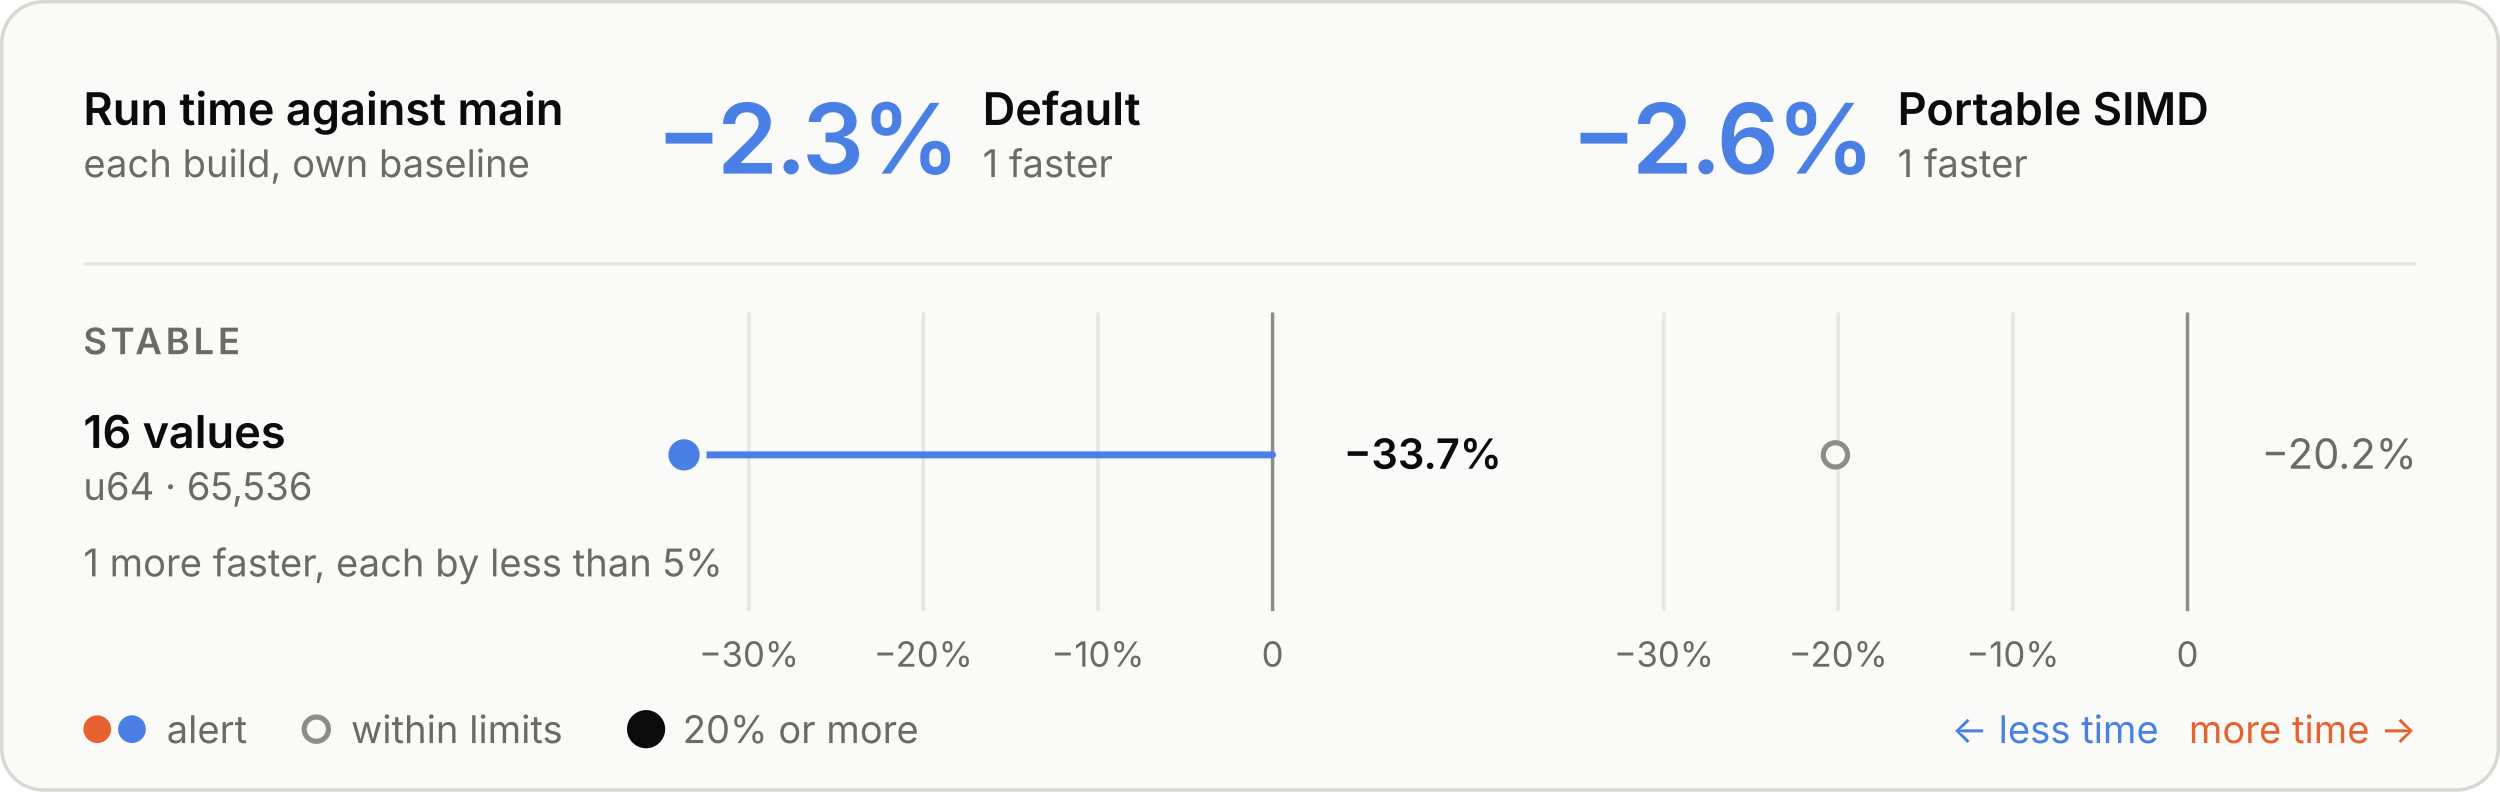
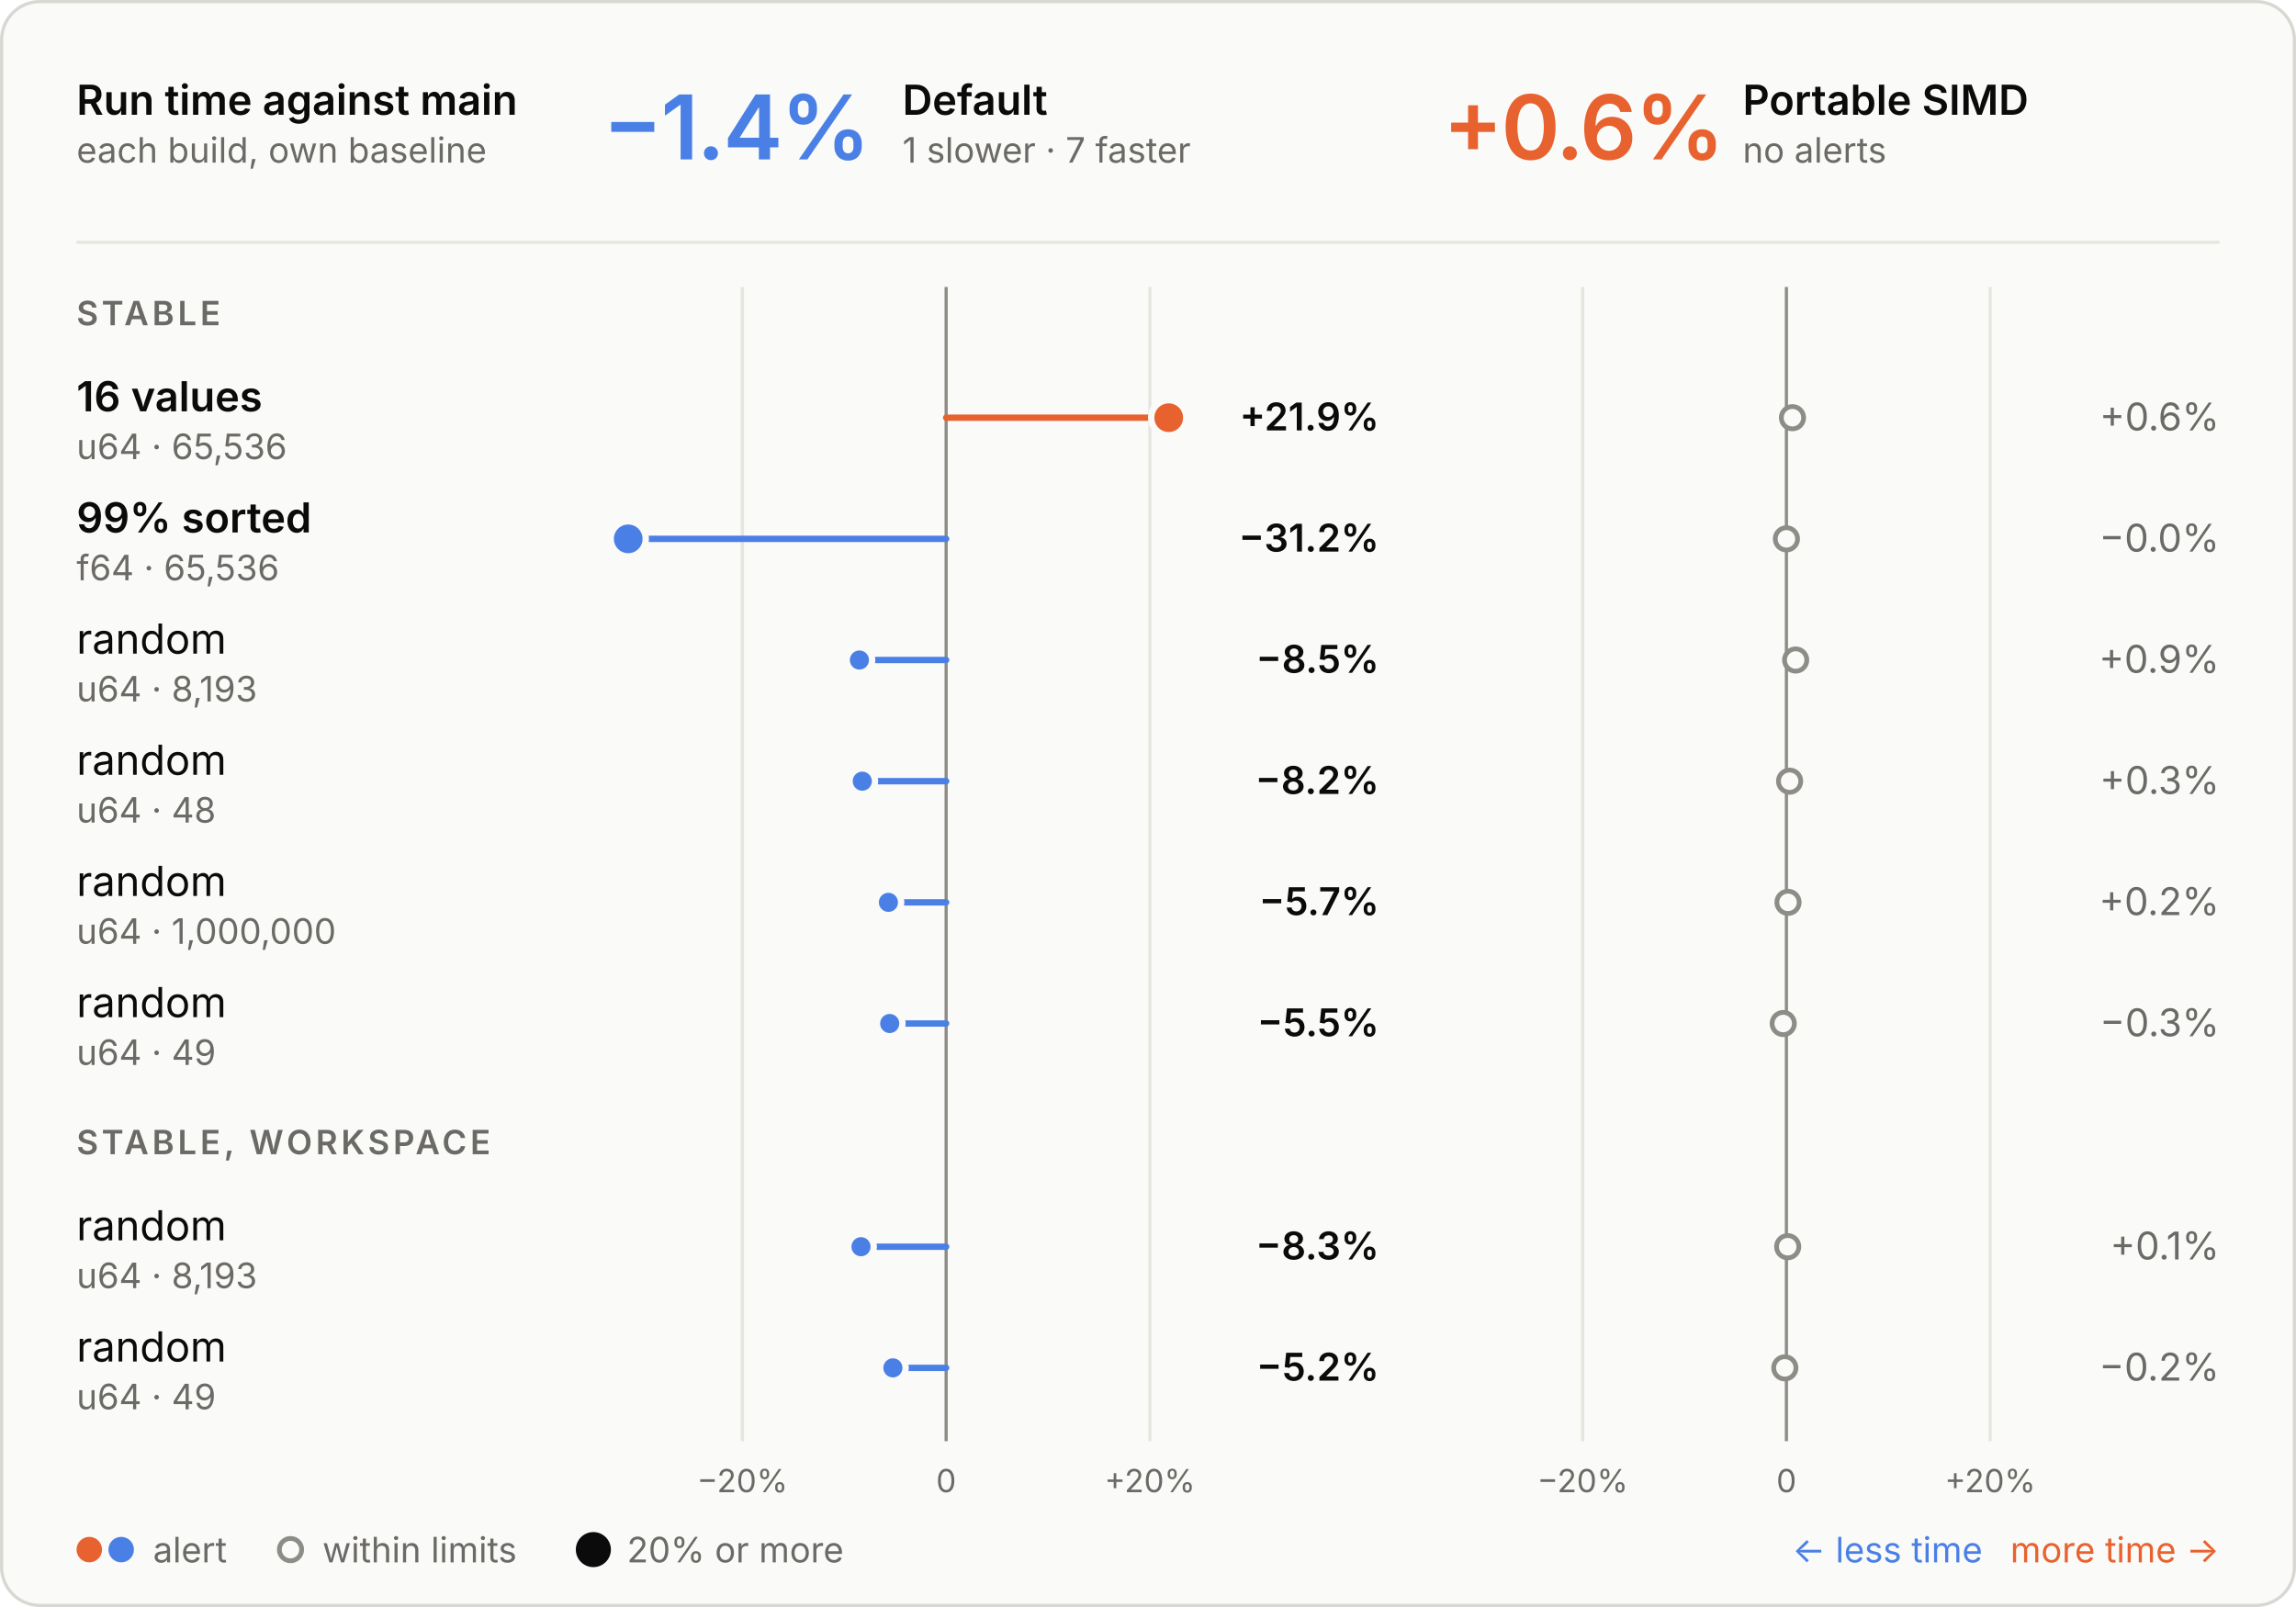
- <svg xmlns="http://www.w3.org/2000/svg" viewBox="0 0 720 228" width="720" height="228" role="img" aria-labelledby="t d">
+ <svg xmlns="http://www.w3.org/2000/svg" viewBox="0 0 720 504" width="720" height="504" role="img" aria-labelledby="t d">
  <style>
  .panel { fill: #fafaf8; stroke: #d8d7d2; } .ring { stroke: #fafaf8; }
  .ink { fill: #0b0b0b; } .muted { fill: #6b6a66; } .rule { stroke: #e6e5e0; } .axis { stroke: #8d8c86; }
  .tag { fill: none; stroke: #c9c8c2; }
  .slower { fill: #e8622f; } .faster { fill: #4a80e6; }
  .stem-slower { stroke: #e8622f; } .stem-faster { stroke: #4a80e6; }
  .within { fill: #fafaf8; stroke: #8d8c86; }
  text { font-family: Inter, -apple-system, BlinkMacSystemFont, "Segoe UI", Helvetica, Arial, sans-serif; font-size: 13px; font-feature-settings: "tnum", "cv11"; }
  .val { font-size: 12px; } .sub { font-size: 11px; } .tiny { font-size: 10px; } .strong { font-weight: 600; }
  .hero { font-size: 28px; font-weight: 600; letter-spacing: -0.6px; font-feature-settings: "pnum"; }
  .stat { font-size: 18px; font-weight: 600; }
  .caps { font-size: 10.5px; font-weight: 600; letter-spacing: 1.1px; }
  @media (prefers-color-scheme: dark) {
    .panel { fill: #1e1e1d; stroke: #3a3a37; } .ring { stroke: #1e1e1d; }
    .ink { fill: #e8e7e3; } .muted { fill: #a3a29b; } .rule { stroke: #30302e; } .axis { stroke: #6f6e69; }
    .tag { stroke: #4a4a46; }
    .within { fill: #1e1e1d; stroke: #6f6e69; }
  }
</style>
-   <rect class="panel" x="0.5" y="0.5" width="719" height="227" rx="12" />
+   <rect class="panel" x="0.5" y="0.5" width="719" height="503" rx="12" />
  <text class="ink strong" x="24.0" y="36.0">Run time against main</text>
  <text class="muted sub" x="24.0" y="51.0">each build, own baseline</text>
-   <text class="hero faster" x="189.0" y="50.0">−2.3%</text>
+   <text class="hero faster" x="189.0" y="50.0">−1.4%</text>
  <text class="ink strong" x="283.0" y="36.0">Default</text>
-   <text class="muted sub" x="283.0" y="51.0">1 faster</text>
-   <text class="hero faster" x="452.5" y="50.0">−2.6%</text>
+   <text class="muted sub" x="283.0" y="51.0">1 slower · 7 faster</text>
+   <text class="hero slower" x="452.5" y="50.0">+0.6%</text>
  <text class="ink strong" x="546.5" y="36.0">Portable SIMD</text>
-   <text class="muted sub" x="546.5" y="51.0">1 faster</text>
+   <text class="muted sub" x="546.5" y="51.0">no alerts</text>
  <line class="rule" x1="24" x2="696" y1="76" y2="76" stroke-width="1" />
-   <line class="rule" x1="316.2" x2="316.2" y1="90" y2="176" stroke-width="1" />
-   <text class="muted tiny" x="316.2" y="192.0" text-anchor="middle">−10%</text>
-   <line class="rule" x1="265.9" x2="265.9" y1="90" y2="176" stroke-width="1" />
-   <text class="muted tiny" x="265.9" y="192.0" text-anchor="middle">−20%</text>
-   <line class="rule" x1="215.7" x2="215.7" y1="90" y2="176" stroke-width="1" />
-   <text class="muted tiny" x="215.7" y="192.0" text-anchor="middle">−30%</text>
-   <line class="axis" x1="366.5" x2="366.5" y1="90" y2="176" stroke-width="1" />
-   <text class="muted tiny" x="366.5" y="192.0" text-anchor="middle">0</text>
-   <line class="rule" x1="579.7" x2="579.7" y1="90" y2="176" stroke-width="1" />
-   <text class="muted tiny" x="579.7" y="192.0" text-anchor="middle">−10%</text>
-   <line class="rule" x1="529.4" x2="529.4" y1="90" y2="176" stroke-width="1" />
-   <text class="muted tiny" x="529.4" y="192.0" text-anchor="middle">−20%</text>
-   <line class="rule" x1="479.2" x2="479.2" y1="90" y2="176" stroke-width="1" />
-   <text class="muted tiny" x="479.2" y="192.0" text-anchor="middle">−30%</text>
-   <line class="axis" x1="630.0" x2="630.0" y1="90" y2="176" stroke-width="1" />
-   <text class="muted tiny" x="630.0" y="192.0" text-anchor="middle">0</text>
+   <line class="rule" x1="232.8" x2="232.8" y1="90" y2="452" stroke-width="1" />
+   <text class="muted tiny" x="232.8" y="468.0" text-anchor="middle">−20%</text>
+   <line class="rule" x1="360.6" x2="360.6" y1="90" y2="452" stroke-width="1" />
+   <text class="muted tiny" x="360.6" y="468.0" text-anchor="middle">+20%</text>
+   <line class="axis" x1="296.7" x2="296.7" y1="90" y2="452" stroke-width="1" />
+   <text class="muted tiny" x="296.7" y="468.0" text-anchor="middle">0</text>
+   <line class="rule" x1="496.3" x2="496.3" y1="90" y2="452" stroke-width="1" />
+   <text class="muted tiny" x="496.3" y="468.0" text-anchor="middle">−20%</text>
+   <line class="rule" x1="624.1" x2="624.1" y1="90" y2="452" stroke-width="1" />
+   <text class="muted tiny" x="624.1" y="468.0" text-anchor="middle">+20%</text>
+   <line class="axis" x1="560.2" x2="560.2" y1="90" y2="452" stroke-width="1" />
+   <text class="muted tiny" x="560.2" y="468.0" text-anchor="middle">0</text>
  <text class="caps muted" x="24.0" y="102.0">STABLE</text>
  <text class="ink strong" x="24.0" y="129.0">16 values</text>
  <text class="muted sub" x="24.0" y="144.0">u64 · 65,536</text>
-   <line class="stem-faster" x1="366.5" x2="197.0" y1="131" y2="131" stroke-width="2" stroke-linecap="round" />
-   <circle class="faster ring" cx="197.0" cy="131" r="5.5" stroke-width="2" />
-   <text class="val ink strong" x="432.5" y="135.0" text-anchor="end">−33.7%</text>
-   <circle class="within" cx="528.6" cy="131" r="3.5" stroke-width="1.5" />
-   <text class="val muted" x="696.0" y="135.0" text-anchor="end">−20.2%</text>
-   <text class="muted sub" x="24.0" y="166.0">1 more faster, each by less than 5%</text>
-   <circle class="slower" cx="28" cy="210" r="4" />
-   <circle class="faster" cx="38" cy="210" r="4" />
-   <text class="muted sub" x="48.0" y="214.0">alert</text>
-   <circle class="within" cx="91.1" cy="210" r="3.5" stroke-width="1.5" />
-   <text class="muted sub" x="101.1" y="214.0">within limits</text>
-   <circle class="ink" cx="186.07" cy="210" r="5.5" />
-   <text class="muted sub" x="196.6" y="214.0">20% or more</text>
-   <text class="slower sub" x="696.0" y="214.0" text-anchor="end">more time →</text>
-   <text class="faster sub" x="621.7" y="214.0" text-anchor="end">← less time</text>
+   <line class="stem-slower" x1="296.7" x2="366.5" y1="131" y2="131" stroke-width="2" stroke-linecap="round" />
+   <circle class="slower ring" cx="366.5" cy="131" r="5.5" stroke-width="2" />
+   <text class="val ink strong" x="432.5" y="135.0" text-anchor="end">+21.9%</text>
+   <circle class="within" cx="562.1" cy="131" r="3.5" stroke-width="1.5" />
+   <text class="val muted" x="696.0" y="135.0" text-anchor="end">+0.6%</text>
+   <text class="ink strong" x="24.0" y="167.0">99% sorted</text>
+   <text class="muted sub" x="24.0" y="182.0">f64 · 65,536</text>
+   <line class="stem-faster" x1="296.7" x2="197.0" y1="169" y2="169" stroke-width="2" stroke-linecap="round" />
+   <circle class="faster ring" cx="197.0" cy="169" r="5.5" stroke-width="2" />
+   <text class="val ink strong" x="432.5" y="173.0" text-anchor="end">−31.2%</text>
+   <circle class="within" cx="560.2" cy="169" r="3.5" stroke-width="1.5" />
+   <text class="val muted" x="696.0" y="173.0" text-anchor="end">−0.0%</text>
+   <text class="ink" x="24.0" y="205.0">random</text>
+   <text class="muted sub" x="24.0" y="220.0">u64 · 8,193</text>
+   <line class="stem-faster" x1="296.7" x2="269.5" y1="207" y2="207" stroke-width="2" stroke-linecap="round" />
+   <circle class="faster ring" cx="269.5" cy="207" r="4" stroke-width="2" />
+   <text class="val ink strong" x="432.5" y="211.0" text-anchor="end">−8.5%</text>
+   <circle class="within" cx="563.1" cy="207" r="3.5" stroke-width="1.5" />
+   <text class="val muted" x="696.0" y="211.0" text-anchor="end">+0.9%</text>
+   <text class="ink" x="24.0" y="243.0">random</text>
+   <text class="muted sub" x="24.0" y="258.0">u64 · 48</text>
+   <line class="stem-faster" x1="296.7" x2="270.4" y1="245" y2="245" stroke-width="2" stroke-linecap="round" />
+   <circle class="faster ring" cx="270.4" cy="245" r="4" stroke-width="2" />
+   <text class="val ink strong" x="432.5" y="249.0" text-anchor="end">−8.2%</text>
+   <circle class="within" cx="561.2" cy="245" r="3.5" stroke-width="1.5" />
+   <text class="val muted" x="696.0" y="249.0" text-anchor="end">+0.3%</text>
+   <text class="ink" x="24.0" y="281.0">random</text>
+   <text class="muted sub" x="24.0" y="296.0">u64 · 1,000,000</text>
+   <line class="stem-faster" x1="296.7" x2="278.6" y1="283" y2="283" stroke-width="2" stroke-linecap="round" />
+   <circle class="faster ring" cx="278.6" cy="283" r="4" stroke-width="2" />
+   <text class="val ink strong" x="432.5" y="287.0" text-anchor="end">−5.7%</text>
+   <circle class="within" cx="560.7" cy="283" r="3.5" stroke-width="1.5" />
+   <text class="val muted" x="696.0" y="287.0" text-anchor="end">+0.2%</text>
+   <text class="ink" x="24.0" y="319.0">random</text>
+   <text class="muted sub" x="24.0" y="334.0">u64 · 49</text>
+   <line class="stem-faster" x1="296.7" x2="279.0" y1="321" y2="321" stroke-width="2" stroke-linecap="round" />
+   <circle class="faster ring" cx="279.0" cy="321" r="4" stroke-width="2" />
+   <text class="val ink strong" x="432.5" y="325.0" text-anchor="end">−5.5%</text>
+   <circle class="within" cx="559.2" cy="321" r="3.5" stroke-width="1.5" />
+   <text class="val muted" x="696.0" y="325.0" text-anchor="end">−0.3%</text>
+   <text class="caps muted" x="24.0" y="362.0">STABLE, WORKSPACE</text>
+   <text class="ink" x="24.0" y="389.0">random</text>
+   <text class="muted sub" x="24.0" y="404.0">u64 · 8,193</text>
+   <line class="stem-faster" x1="296.7" x2="270.0" y1="391" y2="391" stroke-width="2" stroke-linecap="round" />
+   <circle class="faster ring" cx="270.0" cy="391" r="4" stroke-width="2" />
+   <text class="val ink strong" x="432.5" y="395.0" text-anchor="end">−8.3%</text>
+   <circle class="within" cx="560.6" cy="391" r="3.5" stroke-width="1.5" />
+   <text class="val muted" x="696.0" y="395.0" text-anchor="end">+0.1%</text>
+   <text class="ink" x="24.0" y="427.0">random</text>
+   <text class="muted sub" x="24.0" y="442.0">u64 · 49</text>
+   <line class="stem-faster" x1="296.7" x2="280.0" y1="429" y2="429" stroke-width="2" stroke-linecap="round" />
+   <circle class="faster ring" cx="280.0" cy="429" r="4" stroke-width="2" />
+   <text class="val ink strong" x="432.5" y="433.0" text-anchor="end">−5.2%</text>
+   <circle class="within" cx="559.7" cy="429" r="3.5" stroke-width="1.5" />
+   <text class="val muted" x="696.0" y="433.0" text-anchor="end">−0.2%</text>
+   <circle class="slower" cx="28" cy="486" r="4" />
+   <circle class="faster" cx="38" cy="486" r="4" />
+   <text class="muted sub" x="48.0" y="490.0">alert</text>
+   <circle class="within" cx="91.1" cy="486" r="3.5" stroke-width="1.5" />
+   <text class="muted sub" x="101.1" y="490.0">within limits</text>
+   <circle class="ink" cx="186.07" cy="486" r="5.5" />
+   <text class="muted sub" x="196.6" y="490.0">20% or more</text>
+   <text class="slower sub" x="696.0" y="490.0" text-anchor="end">more time →</text>
+   <text class="faster sub" x="621.7" y="490.0" text-anchor="end">← less time</text>
</svg>
